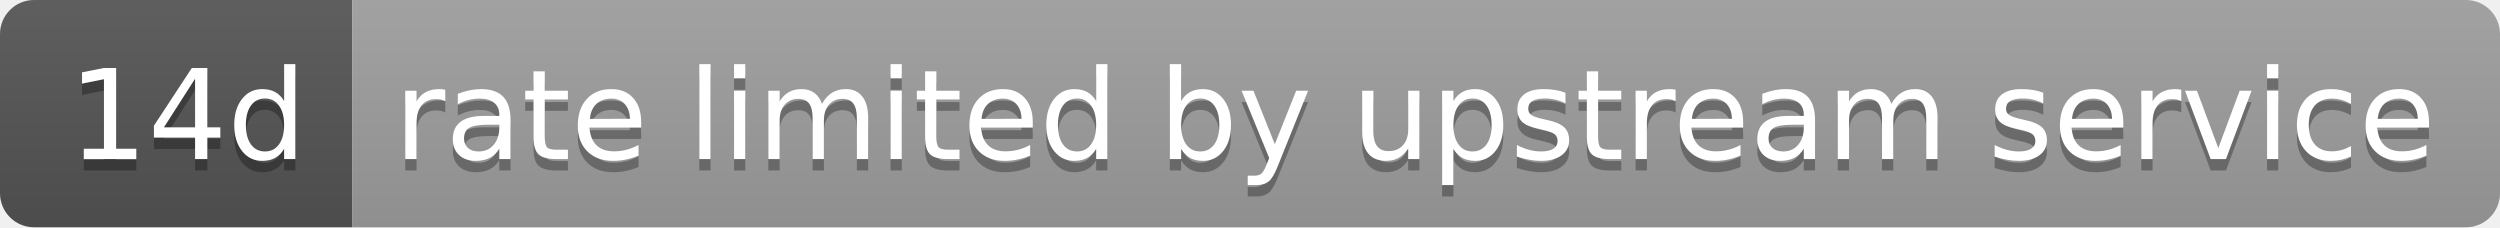
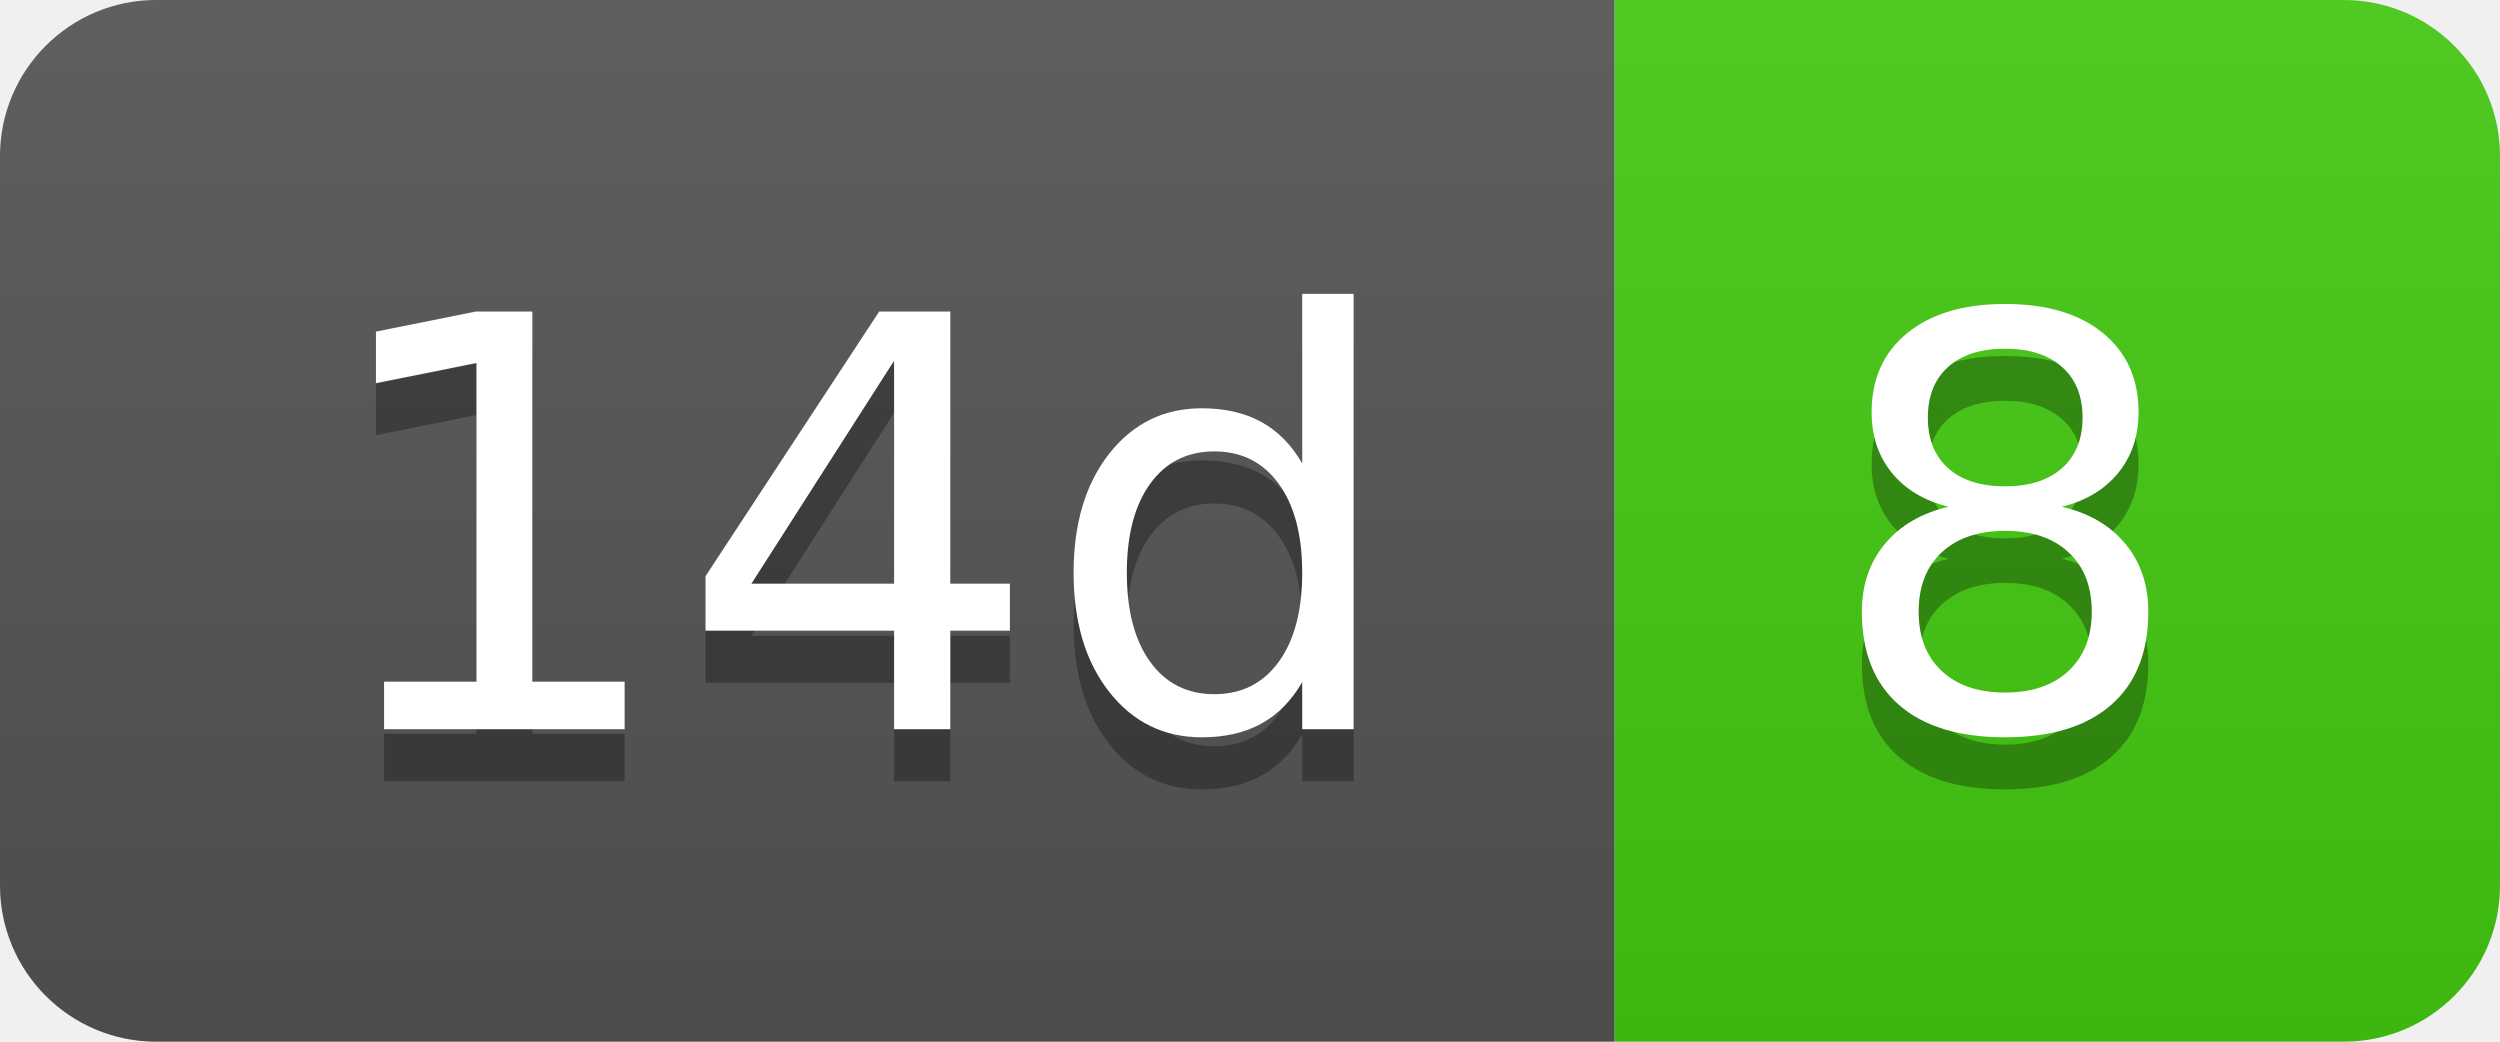
- <svg xmlns="http://www.w3.org/2000/svg" width="220" height="20" role="img" aria-label="14d: rate limited by upstream service">
+ <svg xmlns="http://www.w3.org/2000/svg" width="48" height="20" role="img" aria-label="14d: 8">
  <linearGradient id="s" x2="0" y2="100%">
    <stop offset="0" stop-color="#bbb" stop-opacity=".1" />
    <stop offset="1" stop-opacity=".1" />
  </linearGradient>
  <clipPath id="r">
-     <rect width="220" height="20" rx="3" fill="#fff" />
+     <rect width="48" height="20" rx="3" fill="#fff" />
  </clipPath>
  <g clip-path="url(#r)">
    <rect width="31" height="20" fill="#555" />
-     <rect x="31" width="189" height="20" fill="#9f9f9f" />
-     <rect width="220" height="20" fill="url(#s)" />
+     <rect x="31" width="17" height="20" fill="#4c1" />
+     <rect width="48" height="20" fill="url(#s)" />
  </g>
  <g fill="#fff" text-anchor="middle" font-family="Verdana,Geneva,DejaVu Sans,sans-serif" text-rendering="geometricPrecision" font-size="110">
    <text aria-hidden="true" x="165" y="150" fill="#010101" fill-opacity=".3" transform="scale(.1)" textLength="210">14d</text>
    <text x="165" y="140" transform="scale(.1)" fill="#fff" textLength="210">14d</text>
-     <text aria-hidden="true" x="1245" y="150" fill="#010101" fill-opacity=".3" transform="scale(.1)" textLength="1790">rate limited by upstream service</text>
-     <text x="1245" y="140" transform="scale(.1)" fill="#fff" textLength="1790">rate limited by upstream service</text>
+     <text aria-hidden="true" x="385" y="150" fill="#010101" fill-opacity=".3" transform="scale(.1)" textLength="70">8</text>
+     <text x="385" y="140" transform="scale(.1)" fill="#fff" textLength="70">8</text>
  </g>
</svg>
